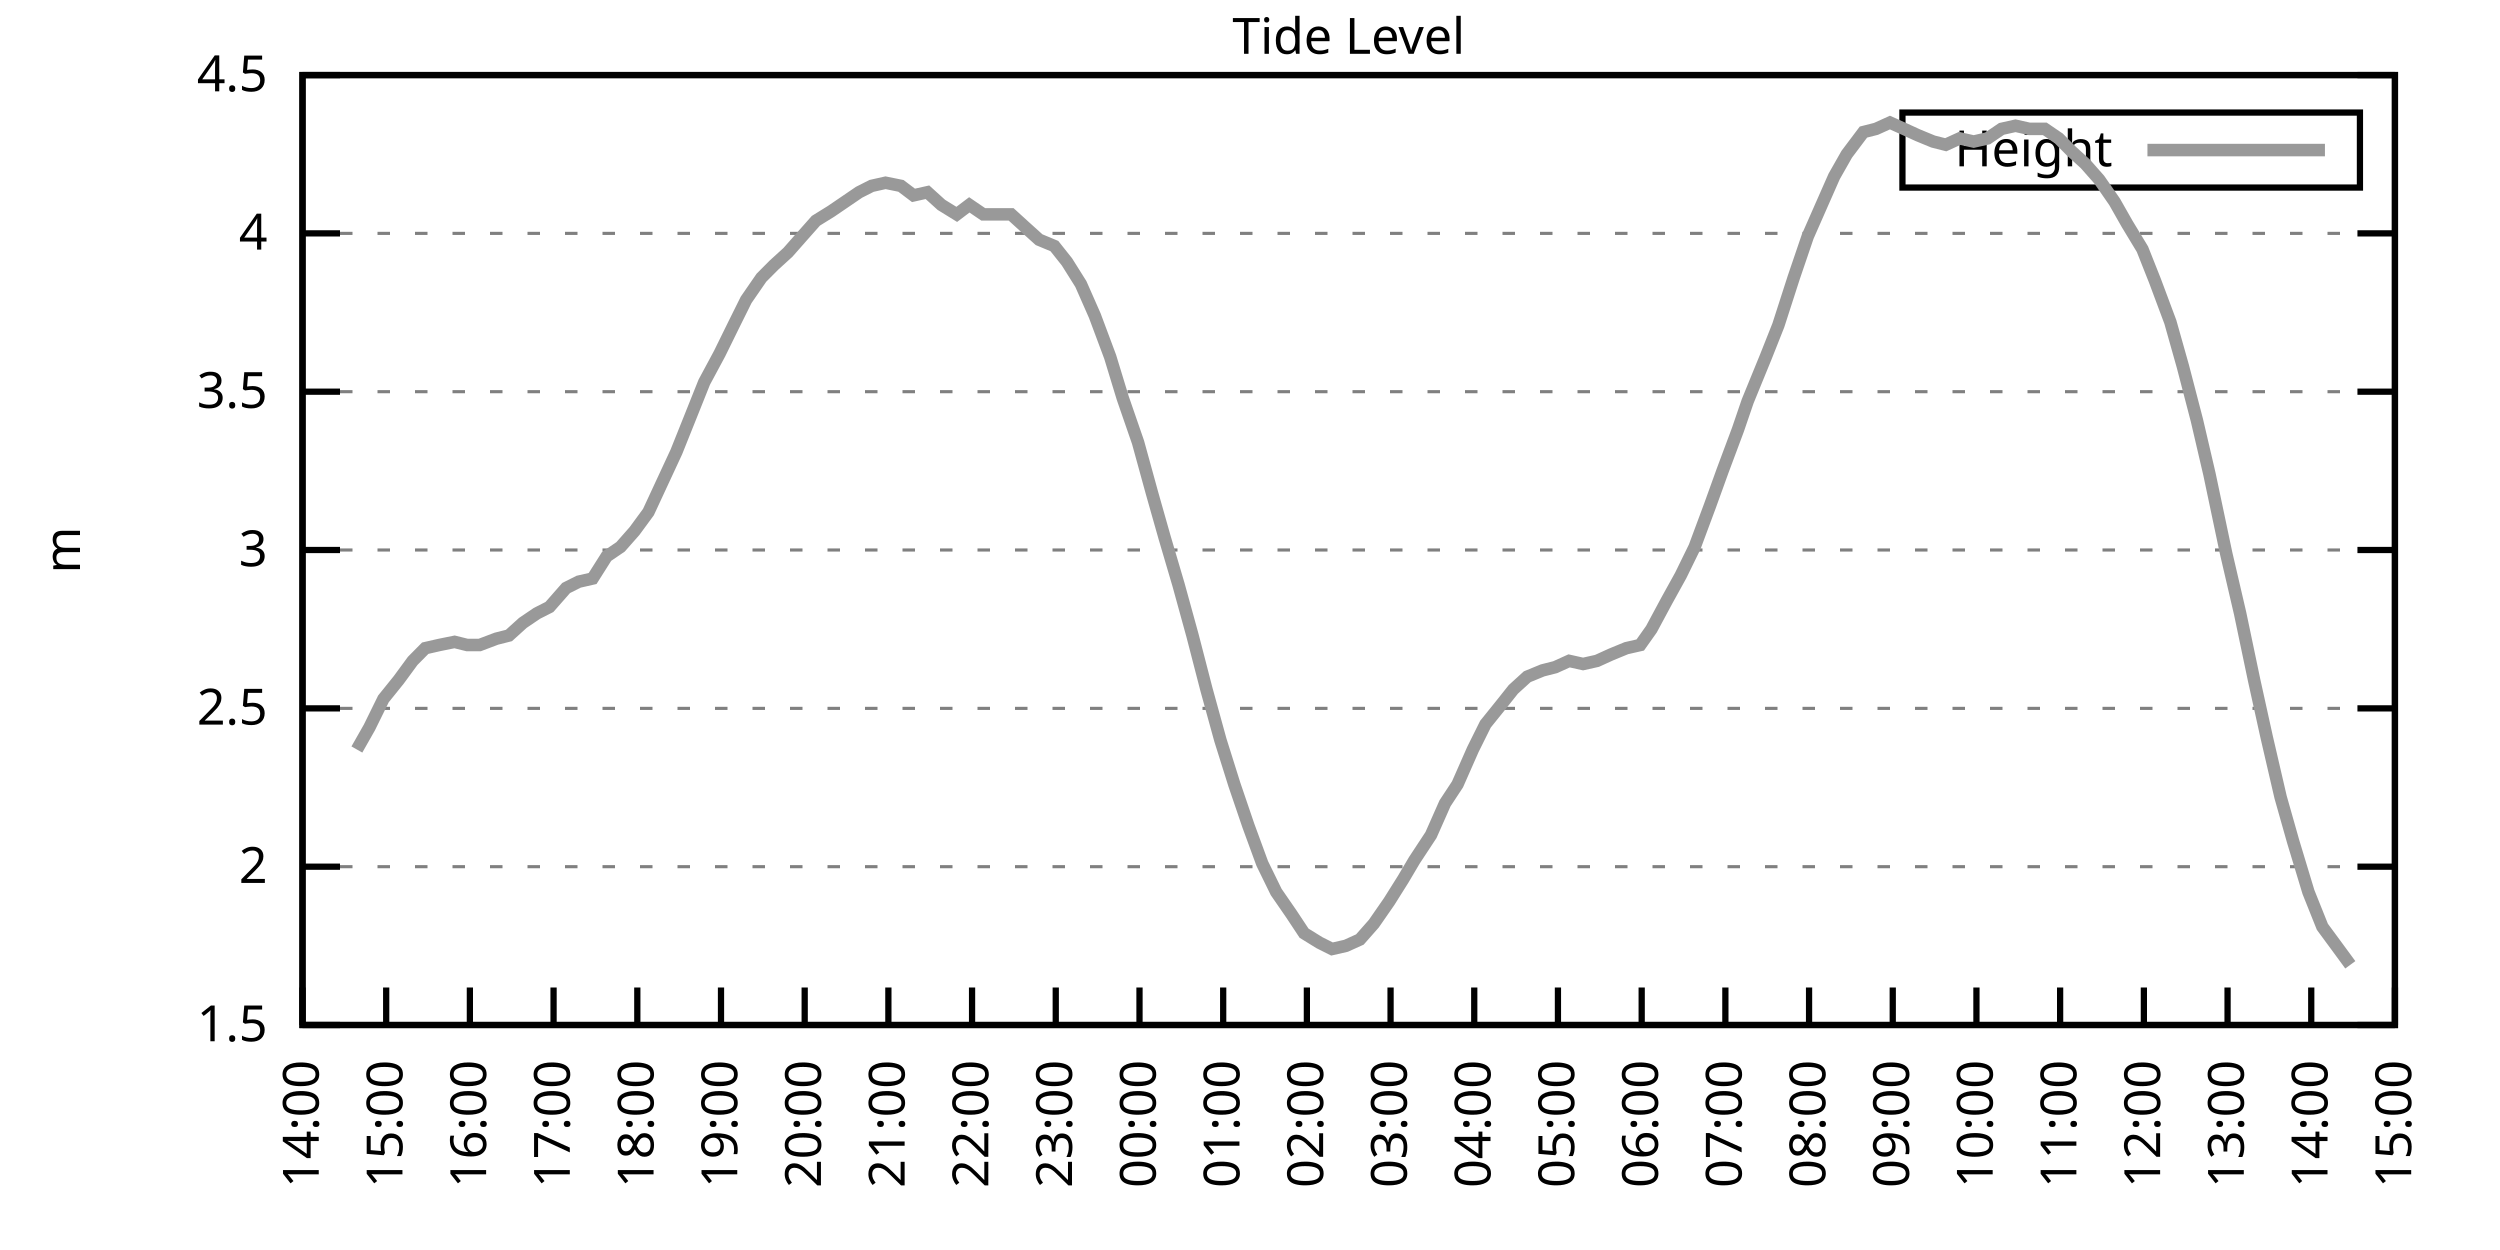
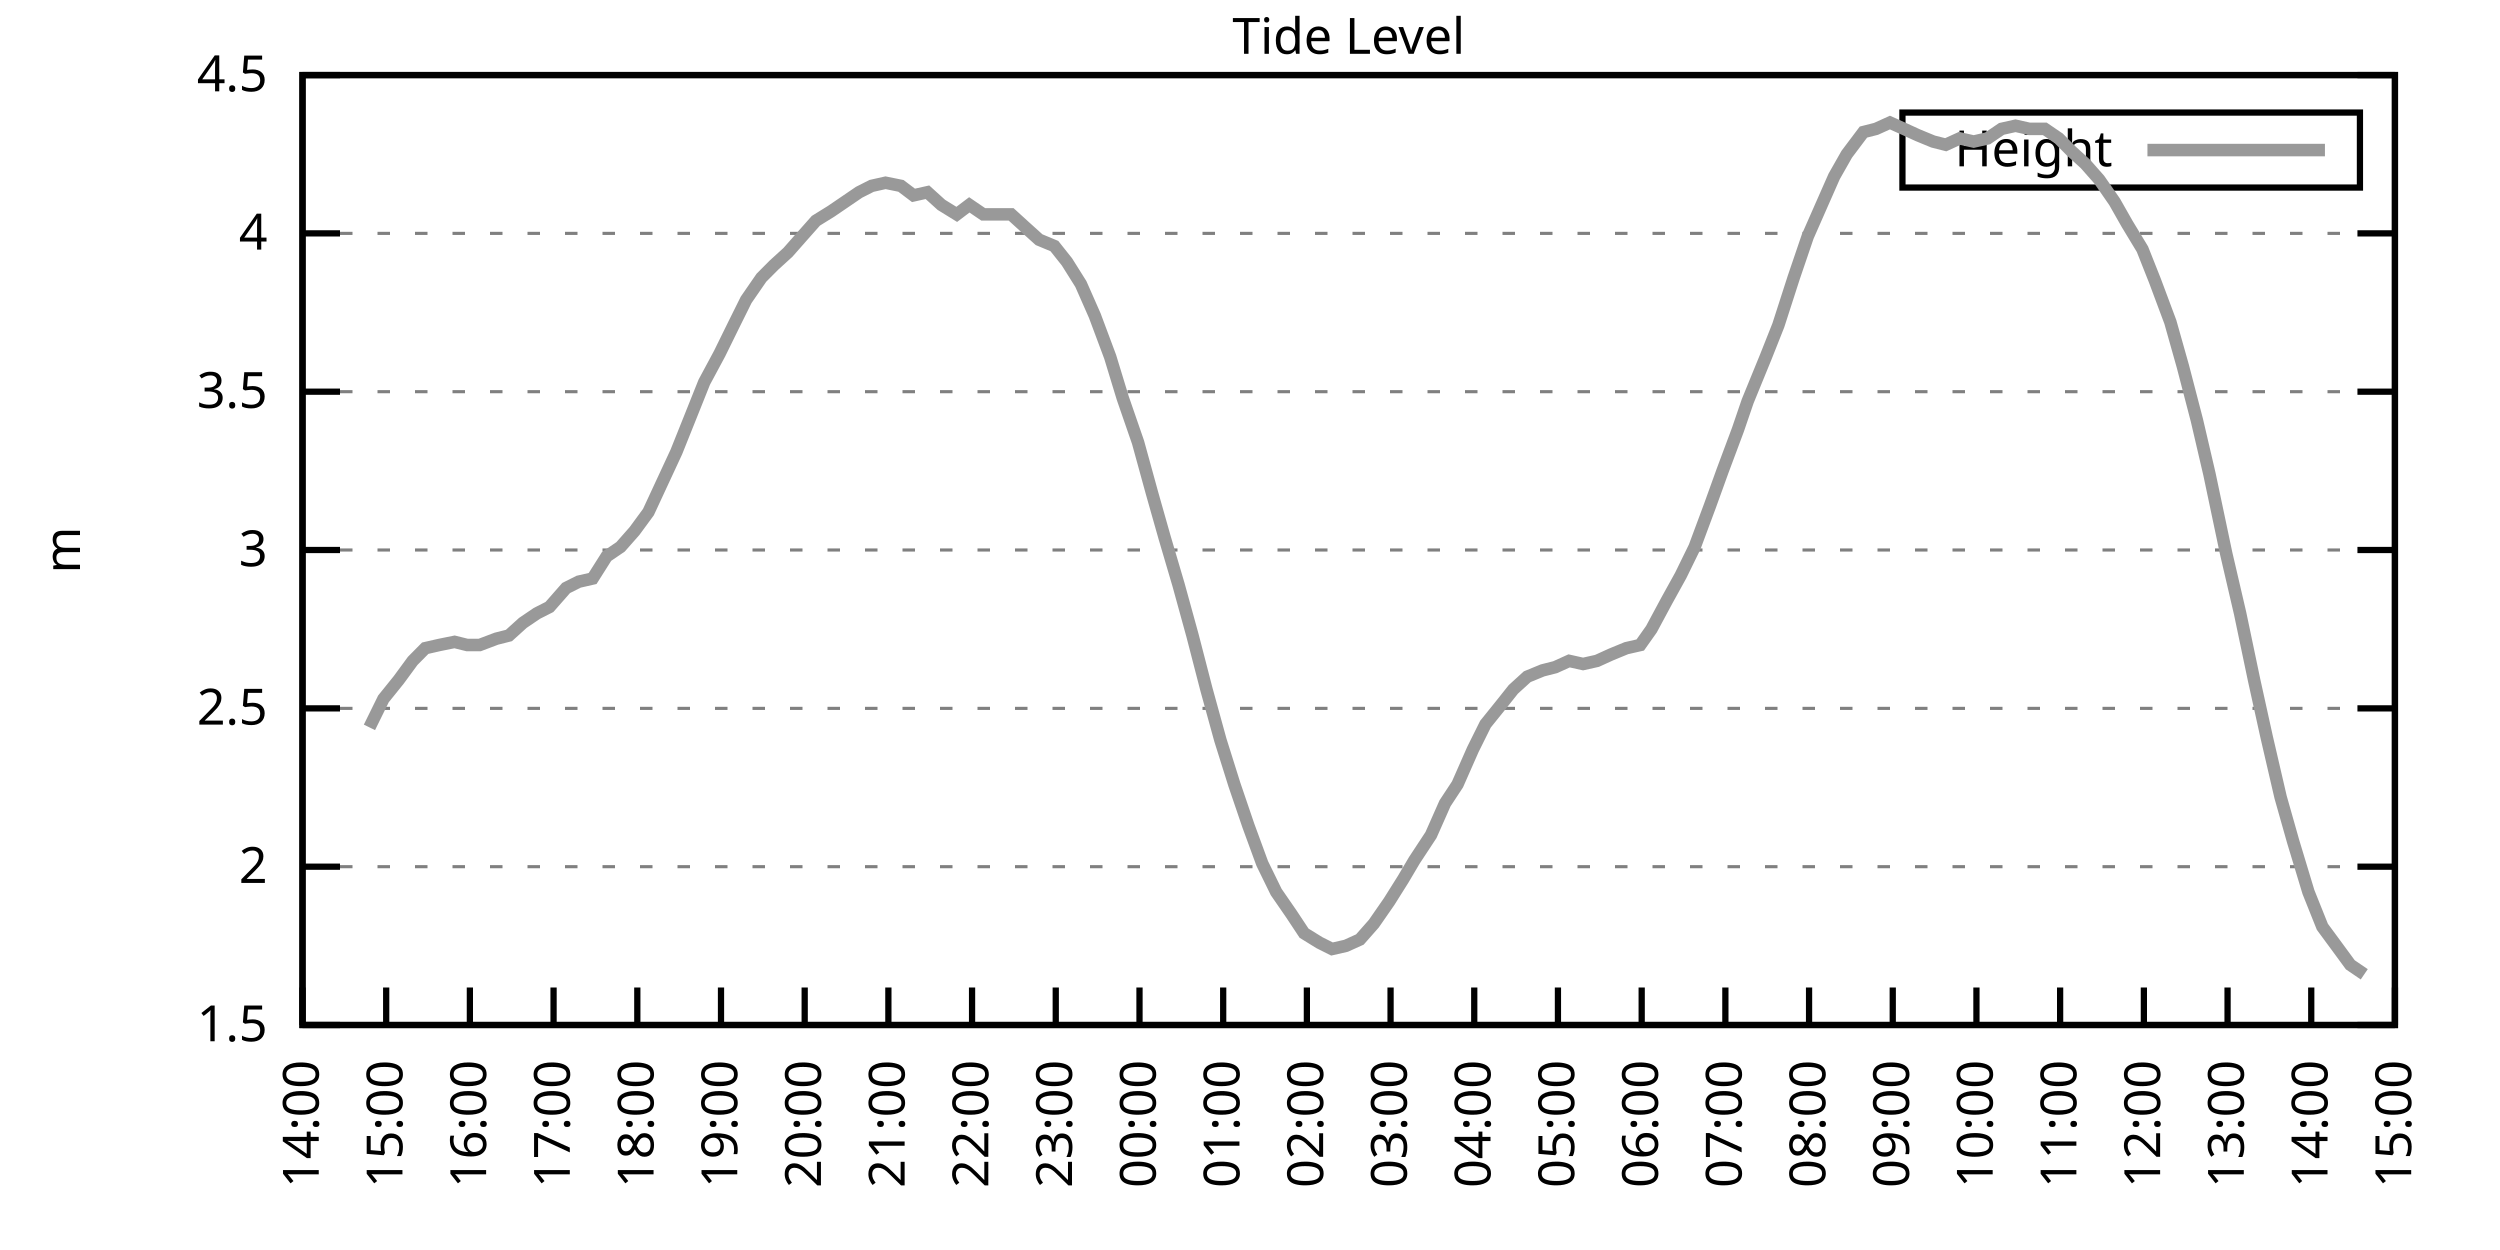
<svg xmlns="http://www.w3.org/2000/svg" xmlns:xlink="http://www.w3.org/1999/xlink" width="400" height="200" viewBox="0 0 400 200">
  <g id="gnuplot_canvas">
    <rect x="0" y="0" width="400" height="200" fill="none" />
    <defs>
      <circle id="gpDot" r="0.5" stroke-width="0.5" stroke="currentColor" />
      <path id="gpPt0" stroke-width="0.333" stroke="currentColor" d="M-1,0 h2 M0,-1 v2" />
      <path id="gpPt1" stroke-width="0.333" stroke="currentColor" d="M-1,-1 L1,1 M1,-1 L-1,1" />
      <path id="gpPt2" stroke-width="0.333" stroke="currentColor" d="M-1,0 L1,0 M0,-1 L0,1 M-1,-1 L1,1 M-1,1 L1,-1" />
      <rect id="gpPt3" stroke-width="0.333" stroke="currentColor" x="-1" y="-1" width="2" height="2" />
      <rect id="gpPt4" stroke-width="0.333" stroke="currentColor" fill="currentColor" x="-1" y="-1" width="2" height="2" />
      <circle id="gpPt5" stroke-width="0.333" stroke="currentColor" cx="0" cy="0" r="1" />
      <use xlink:href="#gpPt5" id="gpPt6" fill="currentColor" stroke="none" />
      <path id="gpPt7" stroke-width="0.333" stroke="currentColor" d="M0,-1.33 L-1.33,0.67 L1.33,0.67 z" />
      <use xlink:href="#gpPt7" id="gpPt8" fill="currentColor" stroke="none" />
      <use xlink:href="#gpPt7" id="gpPt9" stroke="currentColor" transform="rotate(180)" />
      <use xlink:href="#gpPt9" id="gpPt10" fill="currentColor" stroke="none" />
      <use xlink:href="#gpPt3" id="gpPt11" stroke="currentColor" transform="rotate(45)" />
      <use xlink:href="#gpPt11" id="gpPt12" fill="currentColor" stroke="none" />
      <path id="gpPt13" stroke-width="0.333" stroke="currentColor" d="M0,1.330 L1.265,0.411 L0.782,-1.067 L-0.782,-1.076 L-1.265,0.411 z" />
      <use xlink:href="#gpPt13" id="gpPt14" fill="currentColor" stroke="none" />
      <filter id="textbox" filterUnits="objectBoundingBox" x="0" y="0" height="1" width="1">
        <feFlood flood-color="white" flood-opacity="1" result="bgnd" />
        <feComposite in="SourceGraphic" in2="bgnd" operator="atop" />
      </filter>
      <filter id="greybox" filterUnits="objectBoundingBox" x="0" y="0" height="1" width="1">
        <feFlood flood-color="lightgrey" flood-opacity="1" result="grey" />
        <feComposite in="SourceGraphic" in2="grey" operator="atop" />
      </filter>
    </defs>
    <g fill="none" color="white" stroke="currentColor" stroke-width="1.00" stroke-linecap="butt" stroke-linejoin="miter">
</g>
    <g fill="none" color="black" stroke="currentColor" stroke-width="1.00" stroke-linecap="butt" stroke-linejoin="miter">
      <g stroke="none" shape-rendering="crispEdges">
        <polygon fill="rgb(255, 255, 255)" points="48.40,164.00 383.18,164.00 383.18,12.02 48.40,12.02 " />
      </g>
    </g>
    <g fill="none" color="black" stroke="currentColor" stroke-width="1.00" stroke-linecap="butt" stroke-linejoin="miter">
</g>
    <g fill="none" color="black" stroke="black" stroke-width="0.50" stroke-linecap="butt" stroke-linejoin="miter">
</g>
    <g fill="none" color="gray" stroke="currentColor" stroke-width="0.50" stroke-linecap="butt" stroke-linejoin="miter">
      <path stroke="gray" stroke-dasharray="2,4" class="gridline" d="M48.40,164.00 L383.19,164.00  " />
    </g>
    <g fill="none" color="gray" stroke="gray" stroke-width="1.00" stroke-linecap="butt" stroke-linejoin="miter">
</g>
    <g fill="none" color="black" stroke="currentColor" stroke-width="1.00" stroke-linecap="butt" stroke-linejoin="miter">
      <path stroke="black" d="M48.40,164.00 L54.40,164.00 M383.19,164.00 L377.19,164.00  " />
      <g transform="translate(42.80,166.60)" stroke="none" fill="black" font-family="Sans" font-size="8.00" text-anchor="end">
        <text>
          <tspan font-family="Sans"> 1.5</tspan>
        </text>
      </g>
    </g>
    <g fill="none" color="black" stroke="currentColor" stroke-width="1.00" stroke-linecap="butt" stroke-linejoin="miter">
</g>
    <g fill="none" color="black" stroke="black" stroke-width="0.50" stroke-linecap="butt" stroke-linejoin="miter">
</g>
    <g fill="none" color="gray" stroke="currentColor" stroke-width="0.50" stroke-linecap="butt" stroke-linejoin="miter">
      <path stroke="gray" stroke-dasharray="2,4" class="gridline" d="M48.40,138.67 L383.19,138.67  " />
    </g>
    <g fill="none" color="gray" stroke="gray" stroke-width="1.00" stroke-linecap="butt" stroke-linejoin="miter">
</g>
    <g fill="none" color="black" stroke="currentColor" stroke-width="1.00" stroke-linecap="butt" stroke-linejoin="miter">
      <path stroke="black" d="M48.40,138.67 L54.40,138.67 M383.19,138.67 L377.19,138.67  " />
      <g transform="translate(42.80,141.27)" stroke="none" fill="black" font-family="Sans" font-size="8.00" text-anchor="end">
        <text>
          <tspan font-family="Sans"> 2</tspan>
        </text>
      </g>
    </g>
    <g fill="none" color="black" stroke="currentColor" stroke-width="1.00" stroke-linecap="butt" stroke-linejoin="miter">
</g>
    <g fill="none" color="black" stroke="black" stroke-width="0.50" stroke-linecap="butt" stroke-linejoin="miter">
</g>
    <g fill="none" color="gray" stroke="currentColor" stroke-width="0.50" stroke-linecap="butt" stroke-linejoin="miter">
      <path stroke="gray" stroke-dasharray="2,4" class="gridline" d="M48.40,113.34 L383.19,113.34  " />
    </g>
    <g fill="none" color="gray" stroke="gray" stroke-width="1.00" stroke-linecap="butt" stroke-linejoin="miter">
</g>
    <g fill="none" color="black" stroke="currentColor" stroke-width="1.00" stroke-linecap="butt" stroke-linejoin="miter">
      <path stroke="black" d="M48.40,113.34 L54.40,113.34 M383.19,113.34 L377.19,113.34  " />
      <g transform="translate(42.80,115.94)" stroke="none" fill="black" font-family="Sans" font-size="8.00" text-anchor="end">
        <text>
          <tspan font-family="Sans"> 2.5</tspan>
        </text>
      </g>
    </g>
    <g fill="none" color="black" stroke="currentColor" stroke-width="1.00" stroke-linecap="butt" stroke-linejoin="miter">
</g>
    <g fill="none" color="black" stroke="black" stroke-width="0.50" stroke-linecap="butt" stroke-linejoin="miter">
</g>
    <g fill="none" color="gray" stroke="currentColor" stroke-width="0.50" stroke-linecap="butt" stroke-linejoin="miter">
      <path stroke="gray" stroke-dasharray="2,4" class="gridline" d="M48.40,88.00 L383.19,88.00  " />
    </g>
    <g fill="none" color="gray" stroke="gray" stroke-width="1.00" stroke-linecap="butt" stroke-linejoin="miter">
</g>
    <g fill="none" color="black" stroke="currentColor" stroke-width="1.00" stroke-linecap="butt" stroke-linejoin="miter">
      <path stroke="black" d="M48.40,88.00 L54.40,88.00 M383.19,88.00 L377.19,88.00  " />
      <g transform="translate(42.80,90.60)" stroke="none" fill="black" font-family="Sans" font-size="8.00" text-anchor="end">
        <text>
          <tspan font-family="Sans"> 3</tspan>
        </text>
      </g>
    </g>
    <g fill="none" color="black" stroke="currentColor" stroke-width="1.00" stroke-linecap="butt" stroke-linejoin="miter">
</g>
    <g fill="none" color="black" stroke="black" stroke-width="0.50" stroke-linecap="butt" stroke-linejoin="miter">
</g>
    <g fill="none" color="gray" stroke="currentColor" stroke-width="0.50" stroke-linecap="butt" stroke-linejoin="miter">
      <path stroke="gray" stroke-dasharray="2,4" class="gridline" d="M48.40,62.67 L383.19,62.67  " />
    </g>
    <g fill="none" color="gray" stroke="gray" stroke-width="1.00" stroke-linecap="butt" stroke-linejoin="miter">
</g>
    <g fill="none" color="black" stroke="currentColor" stroke-width="1.00" stroke-linecap="butt" stroke-linejoin="miter">
      <path stroke="black" d="M48.40,62.67 L54.40,62.67 M383.19,62.67 L377.19,62.67  " />
      <g transform="translate(42.80,65.27)" stroke="none" fill="black" font-family="Sans" font-size="8.00" text-anchor="end">
        <text>
          <tspan font-family="Sans"> 3.5</tspan>
        </text>
      </g>
    </g>
    <g fill="none" color="black" stroke="currentColor" stroke-width="1.00" stroke-linecap="butt" stroke-linejoin="miter">
</g>
    <g fill="none" color="black" stroke="black" stroke-width="0.50" stroke-linecap="butt" stroke-linejoin="miter">
</g>
    <g fill="none" color="gray" stroke="currentColor" stroke-width="0.50" stroke-linecap="butt" stroke-linejoin="miter">
      <path stroke="gray" stroke-dasharray="2,4" class="gridline" d="M48.40,37.34 L383.19,37.34  " />
    </g>
    <g fill="none" color="gray" stroke="gray" stroke-width="1.00" stroke-linecap="butt" stroke-linejoin="miter">
</g>
    <g fill="none" color="black" stroke="currentColor" stroke-width="1.00" stroke-linecap="butt" stroke-linejoin="miter">
      <path stroke="black" d="M48.40,37.34 L54.40,37.34 M383.19,37.34 L377.19,37.34  " />
      <g transform="translate(42.80,39.94)" stroke="none" fill="black" font-family="Sans" font-size="8.00" text-anchor="end">
        <text>
          <tspan font-family="Sans"> 4</tspan>
        </text>
      </g>
    </g>
    <g fill="none" color="black" stroke="currentColor" stroke-width="1.00" stroke-linecap="butt" stroke-linejoin="miter">
</g>
    <g fill="none" color="black" stroke="black" stroke-width="0.50" stroke-linecap="butt" stroke-linejoin="miter">
</g>
    <g fill="none" color="gray" stroke="currentColor" stroke-width="0.50" stroke-linecap="butt" stroke-linejoin="miter">
      <path stroke="gray" stroke-dasharray="2,4" class="gridline" d="M48.40,12.01 L383.19,12.01  " />
    </g>
    <g fill="none" color="gray" stroke="gray" stroke-width="1.00" stroke-linecap="butt" stroke-linejoin="miter">
</g>
    <g fill="none" color="black" stroke="currentColor" stroke-width="1.00" stroke-linecap="butt" stroke-linejoin="miter">
      <path stroke="black" d="M48.40,12.01 L54.40,12.01 M383.19,12.01 L377.19,12.01  " />
      <g transform="translate(42.80,14.61)" stroke="none" fill="black" font-family="Sans" font-size="8.00" text-anchor="end">
        <text>
          <tspan font-family="Sans"> 4.5</tspan>
        </text>
      </g>
    </g>
    <g fill="none" color="black" stroke="currentColor" stroke-width="1.00" stroke-linecap="butt" stroke-linejoin="miter">
      <path stroke="black" d="M48.40,164.00 L48.40,158.00  " />
      <g transform="translate(51.00,169.60) rotate(270.00)" stroke="none" fill="black" font-family="Sans" font-size="8.00" text-anchor="end">
        <text>
          <tspan font-family="Sans">14:00</tspan>
        </text>
      </g>
    </g>
    <g fill="none" color="black" stroke="currentColor" stroke-width="1.00" stroke-linecap="butt" stroke-linejoin="miter">
      <path stroke="black" d="M61.79,164.00 L61.79,158.00  " />
      <g transform="translate(64.39,169.60) rotate(270.00)" stroke="none" fill="black" font-family="Sans" font-size="8.00" text-anchor="end">
        <text>
          <tspan font-family="Sans">15:00</tspan>
        </text>
      </g>
    </g>
    <g fill="none" color="black" stroke="currentColor" stroke-width="1.00" stroke-linecap="butt" stroke-linejoin="miter">
      <path stroke="black" d="M75.18,164.00 L75.18,158.00  " />
      <g transform="translate(77.78,169.60) rotate(270.00)" stroke="none" fill="black" font-family="Sans" font-size="8.00" text-anchor="end">
        <text>
          <tspan font-family="Sans">16:00</tspan>
        </text>
      </g>
    </g>
    <g fill="none" color="black" stroke="currentColor" stroke-width="1.00" stroke-linecap="butt" stroke-linejoin="miter">
      <path stroke="black" d="M88.57,164.00 L88.57,158.00  " />
      <g transform="translate(91.17,169.60) rotate(270.00)" stroke="none" fill="black" font-family="Sans" font-size="8.00" text-anchor="end">
        <text>
          <tspan font-family="Sans">17:00</tspan>
        </text>
      </g>
    </g>
    <g fill="none" color="black" stroke="currentColor" stroke-width="1.00" stroke-linecap="butt" stroke-linejoin="miter">
      <path stroke="black" d="M101.97,164.00 L101.97,158.00  " />
      <g transform="translate(104.57,169.60) rotate(270.00)" stroke="none" fill="black" font-family="Sans" font-size="8.00" text-anchor="end">
        <text>
          <tspan font-family="Sans">18:00</tspan>
        </text>
      </g>
    </g>
    <g fill="none" color="black" stroke="currentColor" stroke-width="1.00" stroke-linecap="butt" stroke-linejoin="miter">
      <path stroke="black" d="M115.36,164.00 L115.36,158.00  " />
      <g transform="translate(117.96,169.60) rotate(270.00)" stroke="none" fill="black" font-family="Sans" font-size="8.00" text-anchor="end">
        <text>
          <tspan font-family="Sans">19:00</tspan>
        </text>
      </g>
    </g>
    <g fill="none" color="black" stroke="currentColor" stroke-width="1.00" stroke-linecap="butt" stroke-linejoin="miter">
      <path stroke="black" d="M128.75,164.00 L128.75,158.00  " />
      <g transform="translate(131.35,169.60) rotate(270.00)" stroke="none" fill="black" font-family="Sans" font-size="8.00" text-anchor="end">
        <text>
          <tspan font-family="Sans">20:00</tspan>
        </text>
      </g>
    </g>
    <g fill="none" color="black" stroke="currentColor" stroke-width="1.00" stroke-linecap="butt" stroke-linejoin="miter">
      <path stroke="black" d="M142.14,164.00 L142.14,158.00  " />
      <g transform="translate(144.74,169.60) rotate(270.00)" stroke="none" fill="black" font-family="Sans" font-size="8.00" text-anchor="end">
        <text>
          <tspan font-family="Sans">21:00</tspan>
        </text>
      </g>
    </g>
    <g fill="none" color="black" stroke="currentColor" stroke-width="1.00" stroke-linecap="butt" stroke-linejoin="miter">
      <path stroke="black" d="M155.53,164.00 L155.53,158.00  " />
      <g transform="translate(158.13,169.60) rotate(270.00)" stroke="none" fill="black" font-family="Sans" font-size="8.00" text-anchor="end">
        <text>
          <tspan font-family="Sans">22:00</tspan>
        </text>
      </g>
    </g>
    <g fill="none" color="black" stroke="currentColor" stroke-width="1.00" stroke-linecap="butt" stroke-linejoin="miter">
      <path stroke="black" d="M168.92,164.00 L168.92,158.00  " />
      <g transform="translate(171.52,169.60) rotate(270.00)" stroke="none" fill="black" font-family="Sans" font-size="8.00" text-anchor="end">
        <text>
          <tspan font-family="Sans">23:00</tspan>
        </text>
      </g>
    </g>
    <g fill="none" color="black" stroke="currentColor" stroke-width="1.00" stroke-linecap="butt" stroke-linejoin="miter">
      <path stroke="black" d="M182.32,164.00 L182.32,158.00  " />
      <g transform="translate(184.92,169.60) rotate(270.00)" stroke="none" fill="black" font-family="Sans" font-size="8.00" text-anchor="end">
        <text>
          <tspan font-family="Sans">00:00</tspan>
        </text>
      </g>
    </g>
    <g fill="none" color="black" stroke="currentColor" stroke-width="1.00" stroke-linecap="butt" stroke-linejoin="miter">
      <path stroke="black" d="M195.71,164.00 L195.71,158.00  " />
      <g transform="translate(198.31,169.60) rotate(270.00)" stroke="none" fill="black" font-family="Sans" font-size="8.00" text-anchor="end">
        <text>
          <tspan font-family="Sans">01:00</tspan>
        </text>
      </g>
    </g>
    <g fill="none" color="black" stroke="currentColor" stroke-width="1.00" stroke-linecap="butt" stroke-linejoin="miter">
      <path stroke="black" d="M209.10,164.00 L209.10,158.00  " />
      <g transform="translate(211.70,169.60) rotate(270.00)" stroke="none" fill="black" font-family="Sans" font-size="8.00" text-anchor="end">
        <text>
          <tspan font-family="Sans">02:00</tspan>
        </text>
      </g>
    </g>
    <g fill="none" color="black" stroke="currentColor" stroke-width="1.00" stroke-linecap="butt" stroke-linejoin="miter">
      <path stroke="black" d="M222.49,164.00 L222.49,158.00  " />
      <g transform="translate(225.09,169.60) rotate(270.00)" stroke="none" fill="black" font-family="Sans" font-size="8.00" text-anchor="end">
        <text>
          <tspan font-family="Sans">03:00</tspan>
        </text>
      </g>
    </g>
    <g fill="none" color="black" stroke="currentColor" stroke-width="1.00" stroke-linecap="butt" stroke-linejoin="miter">
      <path stroke="black" d="M235.88,164.00 L235.88,158.00  " />
      <g transform="translate(238.48,169.60) rotate(270.00)" stroke="none" fill="black" font-family="Sans" font-size="8.00" text-anchor="end">
        <text>
          <tspan font-family="Sans">04:00</tspan>
        </text>
      </g>
    </g>
    <g fill="none" color="black" stroke="currentColor" stroke-width="1.00" stroke-linecap="butt" stroke-linejoin="miter">
      <path stroke="black" d="M249.27,164.00 L249.27,158.00  " />
      <g transform="translate(251.87,169.60) rotate(270.00)" stroke="none" fill="black" font-family="Sans" font-size="8.00" text-anchor="end">
        <text>
          <tspan font-family="Sans">05:00</tspan>
        </text>
      </g>
    </g>
    <g fill="none" color="black" stroke="currentColor" stroke-width="1.00" stroke-linecap="butt" stroke-linejoin="miter">
      <path stroke="black" d="M262.67,164.00 L262.67,158.00  " />
      <g transform="translate(265.27,169.60) rotate(270.00)" stroke="none" fill="black" font-family="Sans" font-size="8.00" text-anchor="end">
        <text>
          <tspan font-family="Sans">06:00</tspan>
        </text>
      </g>
    </g>
    <g fill="none" color="black" stroke="currentColor" stroke-width="1.00" stroke-linecap="butt" stroke-linejoin="miter">
      <path stroke="black" d="M276.06,164.00 L276.06,158.00  " />
      <g transform="translate(278.66,169.60) rotate(270.00)" stroke="none" fill="black" font-family="Sans" font-size="8.00" text-anchor="end">
        <text>
          <tspan font-family="Sans">07:00</tspan>
        </text>
      </g>
    </g>
    <g fill="none" color="black" stroke="currentColor" stroke-width="1.00" stroke-linecap="butt" stroke-linejoin="miter">
      <path stroke="black" d="M289.45,164.00 L289.45,158.00  " />
      <g transform="translate(292.05,169.60) rotate(270.00)" stroke="none" fill="black" font-family="Sans" font-size="8.00" text-anchor="end">
        <text>
          <tspan font-family="Sans">08:00</tspan>
        </text>
      </g>
    </g>
    <g fill="none" color="black" stroke="currentColor" stroke-width="1.00" stroke-linecap="butt" stroke-linejoin="miter">
      <path stroke="black" d="M302.84,164.00 L302.84,158.00  " />
      <g transform="translate(305.44,169.60) rotate(270.00)" stroke="none" fill="black" font-family="Sans" font-size="8.00" text-anchor="end">
        <text>
          <tspan font-family="Sans">09:00</tspan>
        </text>
      </g>
    </g>
    <g fill="none" color="black" stroke="currentColor" stroke-width="1.00" stroke-linecap="butt" stroke-linejoin="miter">
      <path stroke="black" d="M316.23,164.00 L316.23,158.00  " />
      <g transform="translate(318.83,169.60) rotate(270.00)" stroke="none" fill="black" font-family="Sans" font-size="8.00" text-anchor="end">
        <text>
          <tspan font-family="Sans">10:00</tspan>
        </text>
      </g>
    </g>
    <g fill="none" color="black" stroke="currentColor" stroke-width="1.00" stroke-linecap="butt" stroke-linejoin="miter">
      <path stroke="black" d="M329.62,164.00 L329.62,158.00  " />
      <g transform="translate(332.22,169.60) rotate(270.00)" stroke="none" fill="black" font-family="Sans" font-size="8.00" text-anchor="end">
        <text>
          <tspan font-family="Sans">11:00</tspan>
        </text>
      </g>
    </g>
    <g fill="none" color="black" stroke="currentColor" stroke-width="1.00" stroke-linecap="butt" stroke-linejoin="miter">
      <path stroke="black" d="M343.02,164.00 L343.02,158.00  " />
      <g transform="translate(345.62,169.60) rotate(270.00)" stroke="none" fill="black" font-family="Sans" font-size="8.00" text-anchor="end">
        <text>
          <tspan font-family="Sans">12:00</tspan>
        </text>
      </g>
    </g>
    <g fill="none" color="black" stroke="currentColor" stroke-width="1.00" stroke-linecap="butt" stroke-linejoin="miter">
      <path stroke="black" d="M356.41,164.00 L356.41,158.00  " />
      <g transform="translate(359.01,169.60) rotate(270.00)" stroke="none" fill="black" font-family="Sans" font-size="8.00" text-anchor="end">
        <text>
          <tspan font-family="Sans">13:00</tspan>
        </text>
      </g>
    </g>
    <g fill="none" color="black" stroke="currentColor" stroke-width="1.00" stroke-linecap="butt" stroke-linejoin="miter">
      <path stroke="black" d="M369.80,164.00 L369.80,158.00  " />
      <g transform="translate(372.40,169.60) rotate(270.00)" stroke="none" fill="black" font-family="Sans" font-size="8.00" text-anchor="end">
        <text>
          <tspan font-family="Sans">14:00</tspan>
        </text>
      </g>
    </g>
    <g fill="none" color="black" stroke="currentColor" stroke-width="1.00" stroke-linecap="butt" stroke-linejoin="miter">
      <path stroke="black" d="M383.19,164.00 L383.19,158.00  " />
      <g transform="translate(385.79,169.60) rotate(270.00)" stroke="none" fill="black" font-family="Sans" font-size="8.00" text-anchor="end">
        <text>
          <tspan font-family="Sans">15:00</tspan>
        </text>
      </g>
    </g>
    <g fill="none" color="black" stroke="currentColor" stroke-width="1.00" stroke-linecap="butt" stroke-linejoin="miter">
</g>
    <g fill="none" color="black" stroke="currentColor" stroke-width="1.00" stroke-linecap="butt" stroke-linejoin="miter">
      <path stroke="black" d="M48.40,12.01 L48.40,164.00 L383.19,164.00 L383.19,12.01 L48.40,12.01 Z  " />
    </g>
    <g fill="none" color="black" stroke="currentColor" stroke-width="1.00" stroke-linecap="butt" stroke-linejoin="miter">
</g>
    <g fill="none" color="black" stroke="currentColor" stroke-width="1.00" stroke-linecap="butt" stroke-linejoin="miter">
      <path stroke="black" d="M304.39,30.01 L304.39,18.01 L377.59,18.01 L377.59,30.01 L304.39,30.01 Z  " />
    </g>
    <g id="Tide_level_plot_1">
      <g fill="none" color="white" stroke="black" stroke-width="2.00" stroke-linecap="butt" stroke-linejoin="miter">
</g>
      <g fill="none" color="black" stroke="currentColor" stroke-width="2.00" stroke-linecap="butt" stroke-linejoin="miter">
        <g transform="translate(337.99,26.61)" stroke="none" fill="black" font-family="Sans" font-size="8.00" text-anchor="end">
          <text>
            <tspan font-family="Sans">Height</tspan>
          </text>
        </g>
      </g>
      <g fill="none" color="black" stroke="currentColor" stroke-width="2.00" stroke-linecap="butt" stroke-linejoin="miter">
-         <path stroke="rgb(153, 153, 153)" d="M343.59,24.01 L371.99,24.01 M57.10,119.92 L59.11,116.38 L61.35,111.82 L63.80,108.78 L66.03,105.74 L68.04,103.71   L70.27,103.20 L72.73,102.70 L74.74,103.20 L76.75,103.20 L79.42,102.19 L81.43,101.68 L83.66,99.66 L85.90,98.14   L87.91,97.12 L90.58,94.08 L92.59,93.07 L94.82,92.56 L97.06,89.02 L99.29,87.50 L101.52,84.97 L103.75,81.93   L108.22,72.30 L110.45,66.73 L112.68,61.15 L115.13,56.59 L117.37,52.03 L119.38,47.98 L121.83,44.43 L123.84,42.41   L126.07,40.38 L128.30,37.85 L130.54,35.32 L132.99,33.80 L135.22,32.28 L137.45,30.76 L139.46,29.74 L141.69,29.24   L144.15,29.74 L146.16,31.26 L148.39,30.76 L150.62,32.78 L153.08,34.30 L155.09,32.78 L157.32,34.30 L159.77,34.30   L161.78,34.30 L164.01,36.33 L166.25,38.35 L168.70,39.37 L170.71,41.90 L172.94,45.45 L175.17,50.51 L177.63,57.10   L179.64,63.69 L182.09,70.78 L184.32,78.89 L186.33,85.98 L188.57,93.58 L190.80,101.68 L193.03,110.30 L195.26,118.40   L197.49,125.50 L199.73,132.08 L201.96,138.16 L204.19,142.72 L206.64,146.27 L208.65,149.31 L211.11,150.83 L213.12,151.84   L215.35,151.33 L217.58,150.32 L219.81,147.79 L222.27,144.24 L224.50,140.69 L226.29,137.66 L228.96,133.60 L231.20,128.54   L233.20,125.50 L235.66,119.92 L237.67,115.87 L240.12,112.83 L242.13,110.30 L244.36,108.27 L246.82,107.26 L248.83,106.75   L251.06,105.74 L253.29,106.24 L255.52,105.74 L257.76,104.72 L260.21,103.71 L262.44,103.20 L264.23,100.67 L266.68,96.11   L268.92,92.06 L271.15,87.50 L273.60,80.91 L275.61,75.34 L278.07,68.75 L279.63,64.19 L282.53,57.10 L284.54,52.03   L286.99,44.43 L289.23,37.85 L291.46,32.78 L293.47,28.22 L295.48,24.68 L298.15,21.13 L300.16,20.62 L302.39,19.61   L304.63,20.62 L306.86,21.64 L309.31,22.65 L311.32,23.16 L313.55,22.14 L315.79,22.65 L318.02,22.14 L320.25,20.62   L322.48,20.12 L324.71,20.62 L327.17,20.62 L329.40,22.14 L331.41,24.17 L333.64,26.20 L335.87,28.73 L338.33,32.28   L340.34,35.82 L342.79,39.87 L344.80,44.94 L347.26,51.53 L349.26,58.62 L351.50,67.23 L353.51,75.85 L356.18,88.51   L358.42,98.14 L360.65,108.78 L362.66,117.90 L364.89,127.52 L366.90,134.62 L369.35,142.72 L371.58,148.29 L373.82,151.33   L376.05,154.37  " />
+         <path stroke="rgb(153, 153, 153)" d="M343.59,24.01 L371.99,24.01 M59.11,116.38 L61.35,111.82 L63.80,108.78 L66.03,105.74 L68.04,103.71 L70.27,103.20   L72.73,102.70 L74.74,103.20 L76.75,103.20 L79.42,102.19 L81.43,101.68 L83.66,99.66 L85.90,98.14 L87.91,97.12   L90.58,94.08 L92.59,93.07 L94.82,92.56 L97.06,89.02 L99.29,87.50 L101.52,84.97 L103.75,81.93 L108.22,72.30   L110.45,66.73 L112.68,61.15 L115.13,56.59 L117.37,52.03 L119.38,47.98 L121.83,44.43 L123.84,42.41 L126.07,40.38   L128.30,37.85 L130.54,35.32 L132.99,33.80 L135.22,32.28 L137.45,30.76 L139.46,29.74 L141.69,29.24 L144.15,29.74   L146.16,31.26 L148.39,30.76 L150.62,32.78 L153.08,34.30 L155.09,32.78 L157.32,34.30 L159.77,34.30 L161.78,34.30   L164.01,36.33 L166.25,38.35 L168.70,39.37 L170.71,41.90 L172.94,45.45 L175.17,50.51 L177.63,57.10 L179.64,63.69   L182.09,70.78 L184.32,78.89 L186.33,85.98 L188.57,93.58 L190.80,101.68 L193.03,110.30 L195.26,118.40 L197.49,125.50   L199.73,132.08 L201.96,138.16 L204.19,142.72 L206.64,146.27 L208.65,149.31 L211.11,150.83 L213.12,151.84 L215.35,151.33   L217.58,150.32 L219.81,147.79 L222.27,144.24 L224.50,140.69 L226.29,137.66 L228.96,133.60 L231.20,128.54 L233.20,125.50   L235.66,119.92 L237.67,115.87 L240.12,112.83 L242.13,110.30 L244.36,108.27 L246.82,107.26 L248.83,106.75 L251.06,105.74   L253.29,106.24 L255.52,105.74 L257.76,104.72 L260.21,103.71 L262.44,103.20 L264.23,100.67 L266.68,96.11 L268.92,92.06   L271.15,87.50 L273.60,80.91 L275.61,75.34 L278.07,68.75 L279.63,64.19 L282.53,57.10 L284.54,52.03 L286.99,44.43   L289.23,37.85 L291.46,32.78 L293.47,28.22 L295.48,24.68 L298.15,21.13 L300.16,20.62 L302.39,19.61 L304.63,20.62   L306.86,21.64 L309.31,22.65 L311.32,23.16 L313.55,22.14 L315.79,22.65 L318.02,22.14 L320.25,20.62 L322.48,20.12   L324.71,20.62 L327.17,20.62 L329.40,22.14 L331.41,24.17 L333.64,26.20 L335.87,28.73 L338.33,32.28 L340.34,35.82   L342.79,39.87 L344.80,44.94 L347.26,51.53 L349.26,58.62 L351.50,67.23 L353.51,75.85 L356.18,88.51 L358.42,98.14   L360.65,108.78 L362.66,117.90 L364.89,127.52 L366.90,134.62 L369.35,142.72 L371.58,148.29 L373.82,151.33 L376.05,154.37   L378.28,155.89  " />
      </g>
    </g>
    <g fill="none" color="black" stroke="currentColor" stroke-width="2.00" stroke-linecap="butt" stroke-linejoin="miter">
</g>
    <g fill="none" color="black" stroke="black" stroke-width="1.00" stroke-linecap="butt" stroke-linejoin="miter">
</g>
    <g fill="none" color="black" stroke="currentColor" stroke-width="1.00" stroke-linecap="butt" stroke-linejoin="miter">
      <path stroke="black" d="M48.40,12.01 L48.40,164.00 L383.19,164.00 L383.19,12.01 L48.40,12.01 Z  " />
      <g transform="translate(12.80,88.01) rotate(270.00)" stroke="none" fill="black" font-family="Sans" font-size="8.00" text-anchor="middle">
        <text>
          <tspan font-family="Sans">m</tspan>
        </text>
      </g>
    </g>
    <g fill="none" color="black" stroke="currentColor" stroke-width="1.00" stroke-linecap="butt" stroke-linejoin="miter">
</g>
    <g fill="none" color="black" stroke="currentColor" stroke-width="1.00" stroke-linecap="butt" stroke-linejoin="miter">
      <g transform="translate(215.79,8.61)" stroke="none" fill="black" font-family="Sans" font-size="8.00" text-anchor="middle">
        <text>
          <tspan font-family="Sans">Tide Level</tspan>
        </text>
      </g>
    </g>
    <g fill="none" color="black" stroke="currentColor" stroke-width="1.00" stroke-linecap="butt" stroke-linejoin="miter">
</g>
  </g>
</svg>
